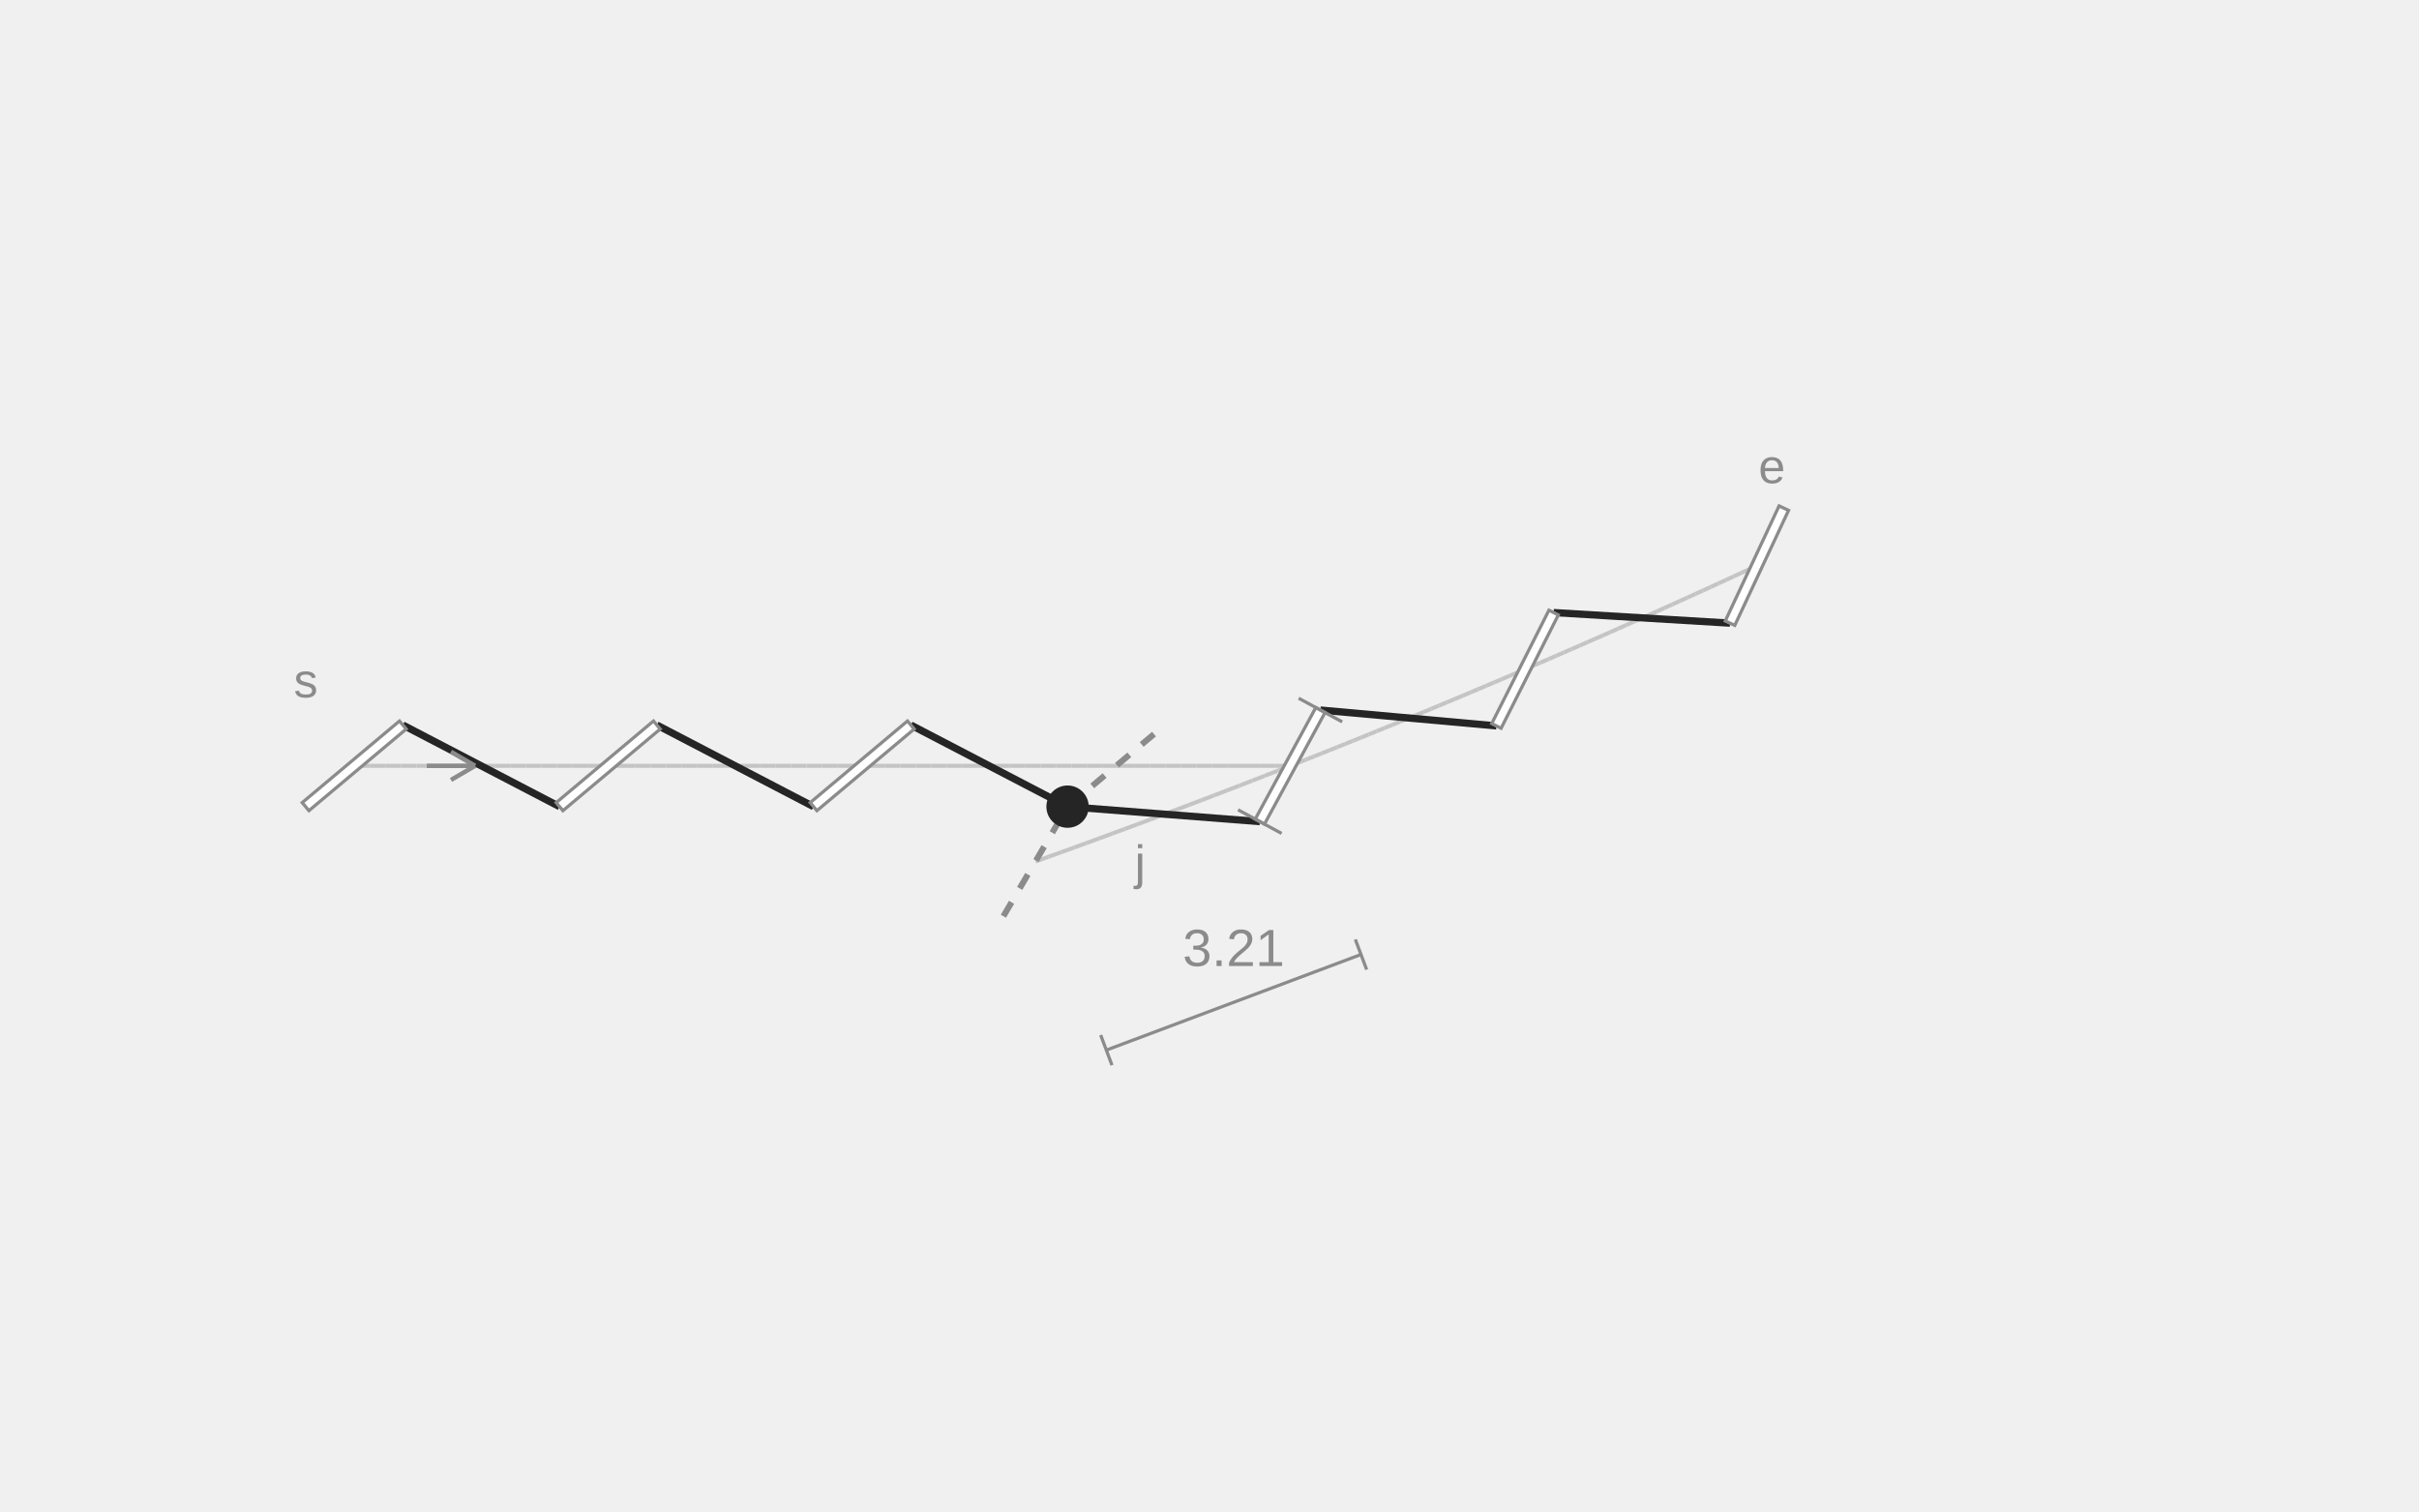
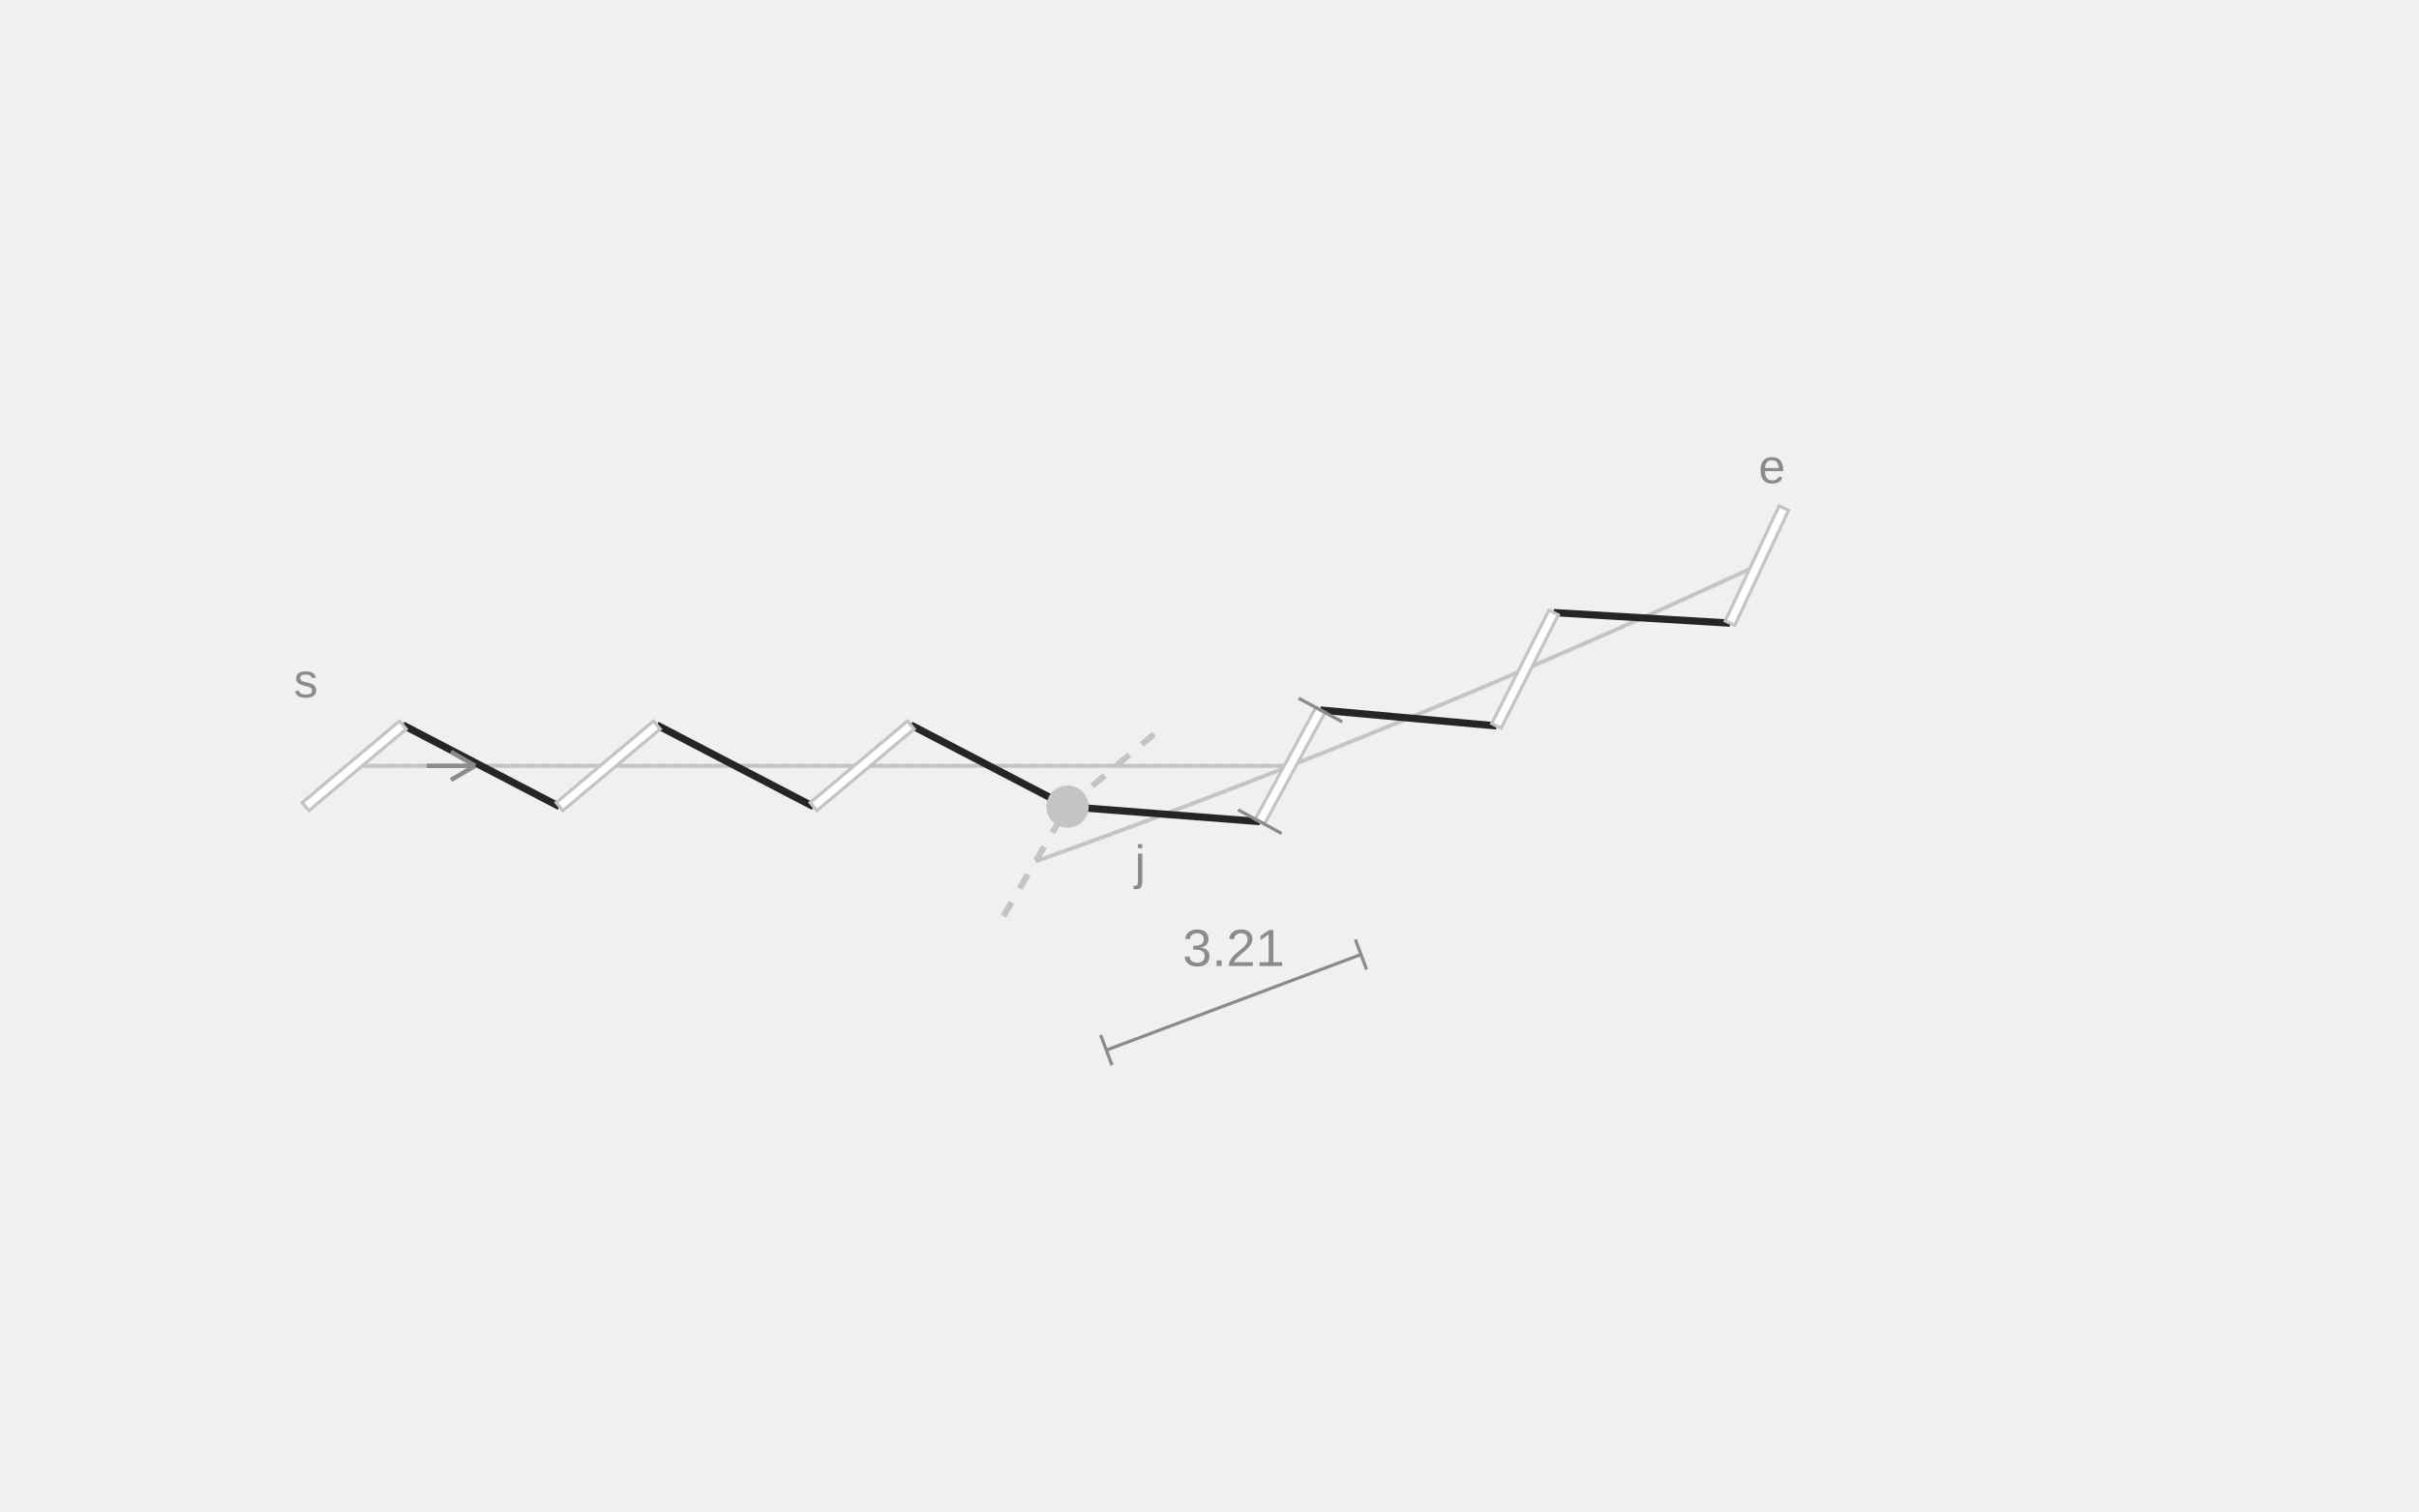
<svg xmlns="http://www.w3.org/2000/svg" width="600" height="375" viewBox="0 0 600 375" role="img" aria-labelledby="title description">
  <line class="guide" x1="87.855" y1="190" x2="91.725" y2="190" stroke="#C4C4C4" stroke-width="1" />
  <line class="guide" x1="91.725" y1="190" x2="95.594" y2="190" stroke="#C4C4C4" stroke-width="1" />
  <line class="guide" x1="95.594" y1="190" x2="99.463" y2="190" stroke="#C4C4C4" stroke-width="1" />
  <line class="guide" x1="99.463" y1="190" x2="103.332" y2="190" stroke="#C4C4C4" stroke-width="1" />
  <line class="guide" x1="103.332" y1="190" x2="107.201" y2="190" stroke="#C4C4C4" stroke-width="1" />
  <line class="guide" x1="107.201" y1="190" x2="111.07" y2="190" stroke="#C4C4C4" stroke-width="1" />
  <line class="guide" x1="111.07" y1="190" x2="114.939" y2="190" stroke="#C4C4C4" stroke-width="1" />
  <line class="guide" x1="114.939" y1="190" x2="118.808" y2="190" stroke="#C4C4C4" stroke-width="1" />
  <line class="guide" x1="118.808" y1="190" x2="122.677" y2="190" stroke="#C4C4C4" stroke-width="1" />
  <line class="guide" x1="122.677" y1="190" x2="126.546" y2="190" stroke="#C4C4C4" stroke-width="1" />
  <line class="guide" x1="126.546" y1="190" x2="130.415" y2="190" stroke="#C4C4C4" stroke-width="1" />
  <line class="guide" x1="130.415" y1="190" x2="134.284" y2="190" stroke="#C4C4C4" stroke-width="1" />
  <line class="guide" x1="134.284" y1="190" x2="138.153" y2="190" stroke="#C4C4C4" stroke-width="1" />
  <line class="guide" x1="138.153" y1="190" x2="142.022" y2="190" stroke="#C4C4C4" stroke-width="1" />
  <line class="guide" x1="142.022" y1="190" x2="145.892" y2="190" stroke="#C4C4C4" stroke-width="1" />
  <line class="guide" x1="145.892" y1="190" x2="149.761" y2="190" stroke="#C4C4C4" stroke-width="1" />
  <line class="guide" x1="149.761" y1="190" x2="153.63" y2="190" stroke="#C4C4C4" stroke-width="1" />
  <line class="guide" x1="153.63" y1="190" x2="157.499" y2="190" stroke="#C4C4C4" stroke-width="1" />
  <line class="guide" x1="157.499" y1="190" x2="161.368" y2="190" stroke="#C4C4C4" stroke-width="1" />
  <line class="guide" x1="161.368" y1="190" x2="165.237" y2="190" stroke="#C4C4C4" stroke-width="1" />
  <line class="guide" x1="165.237" y1="190" x2="169.106" y2="190" stroke="#C4C4C4" stroke-width="1" />
  <line class="guide" x1="169.106" y1="190" x2="172.975" y2="190" stroke="#C4C4C4" stroke-width="1" />
  <line class="guide" x1="172.975" y1="190" x2="176.844" y2="190" stroke="#C4C4C4" stroke-width="1" />
  <line class="guide" x1="176.844" y1="190" x2="180.713" y2="190" stroke="#C4C4C4" stroke-width="1" />
  <line class="guide" x1="180.713" y1="190" x2="184.582" y2="190" stroke="#C4C4C4" stroke-width="1" />
  <line class="guide" x1="184.582" y1="190" x2="188.451" y2="190" stroke="#C4C4C4" stroke-width="1" />
  <line class="guide" x1="188.451" y1="190" x2="192.32" y2="190" stroke="#C4C4C4" stroke-width="1" />
  <line class="guide" x1="192.32" y1="190" x2="196.19" y2="190" stroke="#C4C4C4" stroke-width="1" />
  <line class="guide" x1="196.19" y1="190" x2="200.059" y2="190" stroke="#C4C4C4" stroke-width="1" />
  <line class="guide" x1="200.059" y1="190" x2="203.928" y2="190" stroke="#C4C4C4" stroke-width="1" />
  <line class="guide" x1="203.928" y1="190" x2="207.797" y2="190" stroke="#C4C4C4" stroke-width="1" />
  <line class="guide" x1="207.797" y1="190" x2="211.666" y2="190" stroke="#C4C4C4" stroke-width="1" />
  <line class="guide" x1="211.666" y1="190" x2="215.535" y2="190" stroke="#C4C4C4" stroke-width="1" />
  <line class="guide" x1="215.535" y1="190" x2="219.404" y2="190" stroke="#C4C4C4" stroke-width="1" />
  <line class="guide" x1="219.404" y1="190" x2="223.273" y2="190" stroke="#C4C4C4" stroke-width="1" />
  <line class="guide" x1="223.273" y1="190" x2="227.142" y2="190" stroke="#C4C4C4" stroke-width="1" />
  <line class="guide" x1="227.142" y1="190" x2="231.011" y2="190" stroke="#C4C4C4" stroke-width="1" />
  <line class="guide" x1="231.011" y1="190" x2="234.88" y2="190" stroke="#C4C4C4" stroke-width="1" />
  <line class="guide" x1="234.88" y1="190" x2="238.749" y2="190" stroke="#C4C4C4" stroke-width="1" />
  <line class="guide" x1="238.749" y1="190" x2="242.618" y2="190" stroke="#C4C4C4" stroke-width="1" />
  <line class="guide" x1="242.618" y1="190" x2="246.488" y2="190" stroke="#C4C4C4" stroke-width="1" />
  <line class="guide" x1="246.488" y1="190" x2="250.357" y2="190" stroke="#C4C4C4" stroke-width="1" />
  <line class="guide" x1="250.357" y1="190" x2="254.226" y2="190" stroke="#C4C4C4" stroke-width="1" />
  <line class="guide" x1="254.226" y1="190" x2="258.095" y2="190" stroke="#C4C4C4" stroke-width="1" />
  <line class="guide" x1="258.095" y1="190" x2="261.964" y2="190" stroke="#C4C4C4" stroke-width="1" />
  <line class="guide" x1="261.964" y1="190" x2="265.833" y2="190" stroke="#C4C4C4" stroke-width="1" />
  <line class="guide" x1="265.833" y1="190" x2="269.702" y2="190" stroke="#C4C4C4" stroke-width="1" />
  <line class="guide" x1="269.702" y1="190" x2="273.571" y2="190" stroke="#C4C4C4" stroke-width="1" />
  <line class="guide" x1="273.571" y1="190" x2="277.44" y2="190" stroke="#C4C4C4" stroke-width="1" />
  <line class="guide" x1="277.44" y1="190" x2="281.309" y2="190" stroke="#C4C4C4" stroke-width="1" />
  <line class="guide" x1="281.309" y1="190" x2="285.178" y2="190" stroke="#C4C4C4" stroke-width="1" />
  <line class="guide" x1="285.178" y1="190" x2="289.047" y2="190" stroke="#C4C4C4" stroke-width="1" />
  <line class="guide" x1="289.047" y1="190" x2="292.916" y2="190" stroke="#C4C4C4" stroke-width="1" />
  <line class="guide" x1="292.916" y1="190" x2="296.786" y2="190" stroke="#C4C4C4" stroke-width="1" />
  <line class="guide" x1="296.786" y1="190" x2="300.655" y2="190" stroke="#C4C4C4" stroke-width="1" />
  <line class="guide" x1="300.655" y1="190" x2="304.524" y2="190" stroke="#C4C4C4" stroke-width="1" />
  <line class="guide" x1="304.524" y1="190" x2="308.393" y2="190" stroke="#C4C4C4" stroke-width="1" />
  <line class="guide" x1="308.393" y1="190" x2="312.262" y2="190" stroke="#C4C4C4" stroke-width="1" />
  <line class="guide" x1="312.262" y1="190" x2="316.131" y2="190" stroke="#C4C4C4" stroke-width="1" />
  <line class="guide" x1="316.131" y1="190" x2="320" y2="190" stroke="#C4C4C4" stroke-width="1" />
  <line class="guide" x1="320" y1="190" x2="321.954" y2="189.229" stroke="#C4C4C4" stroke-width="1" />
  <line class="guide" x1="321.954" y1="189.229" x2="323.906" y2="188.457" stroke="#C4C4C4" stroke-width="1" />
  <line class="guide" x1="323.906" y1="188.457" x2="325.858" y2="187.682" stroke="#C4C4C4" stroke-width="1" />
  <line class="guide" x1="325.858" y1="187.682" x2="327.81" y2="186.906" stroke="#C4C4C4" stroke-width="1" />
  <line class="guide" x1="327.81" y1="186.906" x2="329.76" y2="186.127" stroke="#C4C4C4" stroke-width="1" />
  <line class="guide" x1="329.76" y1="186.127" x2="331.71" y2="185.347" stroke="#C4C4C4" stroke-width="1" />
  <line class="guide" x1="331.71" y1="185.347" x2="333.659" y2="184.564" stroke="#C4C4C4" stroke-width="1" />
  <line class="guide" x1="333.659" y1="184.564" x2="335.607" y2="183.78" stroke="#C4C4C4" stroke-width="1" />
  <line class="guide" x1="335.607" y1="183.78" x2="337.554" y2="182.994" stroke="#C4C4C4" stroke-width="1" />
  <line class="guide" x1="337.554" y1="182.994" x2="339.501" y2="182.206" stroke="#C4C4C4" stroke-width="1" />
  <line class="guide" x1="339.501" y1="182.206" x2="341.446" y2="181.415" stroke="#C4C4C4" stroke-width="1" />
  <line class="guide" x1="341.446" y1="181.415" x2="343.391" y2="180.623" stroke="#C4C4C4" stroke-width="1" />
  <line class="guide" x1="343.391" y1="180.623" x2="345.336" y2="179.829" stroke="#C4C4C4" stroke-width="1" />
  <line class="guide" x1="345.336" y1="179.829" x2="347.279" y2="179.033" stroke="#C4C4C4" stroke-width="1" />
  <line class="guide" x1="347.279" y1="179.033" x2="349.222" y2="178.235" stroke="#C4C4C4" stroke-width="1" />
  <line class="guide" x1="349.222" y1="178.235" x2="351.163" y2="177.436" stroke="#C4C4C4" stroke-width="1" />
  <line class="guide" x1="351.163" y1="177.436" x2="353.104" y2="176.634" stroke="#C4C4C4" stroke-width="1" />
  <line class="guide" x1="353.104" y1="176.634" x2="355.045" y2="175.83" stroke="#C4C4C4" stroke-width="1" />
  <line class="guide" x1="355.045" y1="175.83" x2="356.984" y2="175.024" stroke="#C4C4C4" stroke-width="1" />
  <line class="guide" x1="356.984" y1="175.024" x2="358.922" y2="174.217" stroke="#C4C4C4" stroke-width="1" />
  <line class="guide" x1="358.922" y1="174.217" x2="360.86" y2="173.407" stroke="#C4C4C4" stroke-width="1" />
  <line class="guide" x1="360.86" y1="173.407" x2="362.797" y2="172.596" stroke="#C4C4C4" stroke-width="1" />
  <line class="guide" x1="362.797" y1="172.596" x2="364.733" y2="171.782" stroke="#C4C4C4" stroke-width="1" />
  <line class="guide" x1="364.733" y1="171.782" x2="366.669" y2="170.967" stroke="#C4C4C4" stroke-width="1" />
  <line class="guide" x1="366.669" y1="170.967" x2="368.603" y2="170.149" stroke="#C4C4C4" stroke-width="1" />
  <line class="guide" x1="368.603" y1="170.149" x2="370.537" y2="169.33" stroke="#C4C4C4" stroke-width="1" />
  <line class="guide" x1="370.537" y1="169.33" x2="372.47" y2="168.509" stroke="#C4C4C4" stroke-width="1" />
  <line class="guide" x1="372.47" y1="168.509" x2="374.402" y2="167.686" stroke="#C4C4C4" stroke-width="1" />
  <line class="guide" x1="374.402" y1="167.686" x2="376.333" y2="166.861" stroke="#C4C4C4" stroke-width="1" />
  <line class="guide" x1="376.333" y1="166.861" x2="378.263" y2="166.034" stroke="#C4C4C4" stroke-width="1" />
  <line class="guide" x1="378.263" y1="166.034" x2="380.193" y2="165.205" stroke="#C4C4C4" stroke-width="1" />
  <line class="guide" x1="380.193" y1="165.205" x2="382.122" y2="164.374" stroke="#C4C4C4" stroke-width="1" />
  <line class="guide" x1="382.122" y1="164.374" x2="384.05" y2="163.541" stroke="#C4C4C4" stroke-width="1" />
  <line class="guide" x1="384.05" y1="163.541" x2="385.977" y2="162.707" stroke="#C4C4C4" stroke-width="1" />
  <line class="guide" x1="385.977" y1="162.707" x2="387.903" y2="161.87" stroke="#C4C4C4" stroke-width="1" />
  <line class="guide" x1="387.903" y1="161.87" x2="389.828" y2="161.031" stroke="#C4C4C4" stroke-width="1" />
  <line class="guide" x1="389.828" y1="161.031" x2="391.753" y2="160.191" stroke="#C4C4C4" stroke-width="1" />
  <line class="guide" x1="391.753" y1="160.191" x2="393.677" y2="159.349" stroke="#C4C4C4" stroke-width="1" />
  <line class="guide" x1="393.677" y1="159.349" x2="395.599" y2="158.504" stroke="#C4C4C4" stroke-width="1" />
  <line class="guide" x1="395.599" y1="158.504" x2="397.521" y2="157.658" stroke="#C4C4C4" stroke-width="1" />
  <line class="guide" x1="397.521" y1="157.658" x2="399.443" y2="156.81" stroke="#C4C4C4" stroke-width="1" />
  <line class="guide" x1="399.443" y1="156.81" x2="401.363" y2="155.96" stroke="#C4C4C4" stroke-width="1" />
  <line class="guide" x1="401.363" y1="155.96" x2="403.282" y2="155.108" stroke="#C4C4C4" stroke-width="1" />
  <line class="guide" x1="403.282" y1="155.108" x2="405.201" y2="154.254" stroke="#C4C4C4" stroke-width="1" />
  <line class="guide" x1="405.201" y1="154.254" x2="407.119" y2="153.398" stroke="#C4C4C4" stroke-width="1" />
  <line class="guide" x1="407.119" y1="153.398" x2="409.036" y2="152.54" stroke="#C4C4C4" stroke-width="1" />
  <line class="guide" x1="409.036" y1="152.54" x2="410.952" y2="151.68" stroke="#C4C4C4" stroke-width="1" />
  <line class="guide" x1="410.952" y1="151.68" x2="412.867" y2="150.819" stroke="#C4C4C4" stroke-width="1" />
  <line class="guide" x1="412.867" y1="150.819" x2="414.781" y2="149.955" stroke="#C4C4C4" stroke-width="1" />
  <line class="guide" x1="414.781" y1="149.955" x2="416.695" y2="149.09" stroke="#C4C4C4" stroke-width="1" />
  <line class="guide" x1="416.695" y1="149.09" x2="418.607" y2="148.223" stroke="#C4C4C4" stroke-width="1" />
  <line class="guide" x1="418.607" y1="148.223" x2="420.519" y2="147.353" stroke="#C4C4C4" stroke-width="1" />
  <line class="guide" x1="420.519" y1="147.353" x2="422.43" y2="146.482" stroke="#C4C4C4" stroke-width="1" />
  <line class="guide" x1="422.43" y1="146.482" x2="424.34" y2="145.609" stroke="#C4C4C4" stroke-width="1" />
  <line class="guide" x1="424.34" y1="145.609" x2="426.249" y2="144.734" stroke="#C4C4C4" stroke-width="1" />
  <line class="guide" x1="426.249" y1="144.734" x2="428.157" y2="143.857" stroke="#C4C4C4" stroke-width="1" />
  <line class="guide" x1="428.157" y1="143.857" x2="430.065" y2="142.978" stroke="#C4C4C4" stroke-width="1" />
  <line class="guide" x1="430.065" y1="142.978" x2="431.971" y2="142.098" stroke="#C4C4C4" stroke-width="1" />
  <line class="guide" x1="431.971" y1="142.098" x2="433.877" y2="141.215" stroke="#C4C4C4" stroke-width="1" />
  <line class="guide" x1="433.877" y1="141.215" x2="435.782" y2="140.331" stroke="#C4C4C4" stroke-width="1" />
  <line class="extension" x1="320" y1="190" x2="316.86" y2="191.234" stroke="#C4C4C4" stroke-width="1" stroke-dasharray="4 4" />
  <line class="extension" x1="316.86" y1="191.234" x2="313.718" y2="192.463" stroke="#C4C4C4" stroke-width="1" stroke-dasharray="4 4" />
  <line class="extension" x1="313.718" y1="192.463" x2="310.574" y2="193.687" stroke="#C4C4C4" stroke-width="1" stroke-dasharray="4 4" />
  <line class="extension" x1="310.574" y1="193.687" x2="307.428" y2="194.906" stroke="#C4C4C4" stroke-width="1" stroke-dasharray="4 4" />
  <line class="extension" x1="307.428" y1="194.906" x2="304.281" y2="196.119" stroke="#C4C4C4" stroke-width="1" stroke-dasharray="4 4" />
  <line class="extension" x1="304.281" y1="196.119" x2="301.131" y2="197.328" stroke="#C4C4C4" stroke-width="1" stroke-dasharray="4 4" />
  <line class="extension" x1="301.131" y1="197.328" x2="297.979" y2="198.532" stroke="#C4C4C4" stroke-width="1" stroke-dasharray="4 4" />
  <line class="extension" x1="297.979" y1="198.532" x2="294.825" y2="199.73" stroke="#C4C4C4" stroke-width="1" stroke-dasharray="4 4" />
  <line class="extension" x1="294.825" y1="199.73" x2="291.67" y2="200.924" stroke="#C4C4C4" stroke-width="1" stroke-dasharray="4 4" />
  <line class="extension" x1="291.67" y1="200.924" x2="288.512" y2="202.112" stroke="#C4C4C4" stroke-width="1" stroke-dasharray="4 4" />
  <line class="extension" x1="288.512" y1="202.112" x2="285.353" y2="203.295" stroke="#C4C4C4" stroke-width="1" stroke-dasharray="4 4" />
  <line class="extension" x1="285.353" y1="203.295" x2="282.192" y2="204.474" stroke="#C4C4C4" stroke-width="1" stroke-dasharray="4 4" />
  <line class="extension" x1="282.192" y1="204.474" x2="279.029" y2="205.647" stroke="#C4C4C4" stroke-width="1" stroke-dasharray="4 4" />
  <line class="extension" x1="279.029" y1="205.647" x2="275.864" y2="206.815" stroke="#C4C4C4" stroke-width="1" stroke-dasharray="4 4" />
  <line class="extension" x1="275.864" y1="206.815" x2="272.697" y2="207.978" stroke="#C4C4C4" stroke-width="1" stroke-dasharray="4 4" />
  <line class="extension" x1="272.697" y1="207.978" x2="269.528" y2="209.136" stroke="#C4C4C4" stroke-width="1" stroke-dasharray="4 4" />
  <line class="extension" x1="269.528" y1="209.136" x2="266.357" y2="210.289" stroke="#C4C4C4" stroke-width="1" stroke-dasharray="4 4" />
  <line class="extension" x1="266.357" y1="210.289" x2="263.185" y2="211.437" stroke="#C4C4C4" stroke-width="1" stroke-dasharray="4 4" />
  <line class="extension" x1="263.185" y1="211.437" x2="260.01" y2="212.579" stroke="#C4C4C4" stroke-width="1" stroke-dasharray="4 4" />
  <line class="extension" x1="260.01" y1="212.579" x2="256.834" y2="213.717" stroke="#C4C4C4" stroke-width="1" stroke-dasharray="4 4" />
  <line class="thread" x1="99.921" y1="179.876" x2="138.79" y2="200.124" stroke="#252525" stroke-width="1.8" />
  <line class="thread" x1="162.921" y1="179.876" x2="201.79" y2="200.124" stroke="#252525" stroke-width="1.8" />
  <line class="thread" x1="225.921" y1="179.876" x2="264.79" y2="200.124" stroke="#252525" stroke-width="1.8" />
  <line class="thread" x1="264.79" y1="200.124" x2="312.485" y2="203.841" stroke="#252525" stroke-width="1.8" />
  <line class="thread" x1="327.515" y1="176.159" x2="371.167" y2="180.094" stroke="#252525" stroke-width="1.8" />
  <line class="thread" x1="385.36" y1="151.973" x2="429.11" y2="154.598" stroke="#252525" stroke-width="1.8" />
  <line class="slit" x1="75.79" y1="200.124" x2="99.921" y2="179.876" stroke="#FFFFFF" stroke-width="2.6" />
-   <polygon class="slit-outline" points="76.626,201.12 100.756,180.872 99.085,178.88 74.955,199.128" fill="#FFFFFF" stroke="#8B8B8B" stroke-width="0.8" />
+   <polygon class="slit-outline" points="76.626,201.12 100.756,180.872 99.085,178.88 74.955,199.128" fill="#FFFFFF" stroke="#C4C4C4" stroke-width="0.8" />
  <line class="slit" x1="138.79" y1="200.124" x2="162.921" y2="179.876" stroke="#FFFFFF" stroke-width="2.6" />
-   <polygon class="slit-outline" points="139.626,201.12 163.756,180.872 162.085,178.88 137.955,199.128" fill="#FFFFFF" stroke="#8B8B8B" stroke-width="0.8" />
+   <polygon class="slit-outline" points="139.626,201.12 163.756,180.872 162.085,178.88 137.955,199.128" fill="#FFFFFF" stroke="#C4C4C4" stroke-width="0.8" />
  <line class="slit" x1="201.79" y1="200.124" x2="225.921" y2="179.876" stroke="#FFFFFF" stroke-width="2.6" />
-   <polygon class="slit-outline" points="202.626,201.12 226.756,180.872 225.085,178.88 200.955,199.128" fill="#FFFFFF" stroke="#8B8B8B" stroke-width="0.8" />
-   <line class="virtual" x1="264.79" y1="200.124" x2="288.921" y2="179.876" stroke="#8B8B8B" stroke-width="1.5" stroke-dasharray="4 4" />
+   <polygon class="slit-outline" points="202.626,201.12 226.756,180.872 225.085,178.88 200.955,199.128" fill="#FFFFFF" stroke="#C4C4C4" stroke-width="0.8" />
+   <line class="virtual" x1="264.79" y1="200.124" x2="288.921" y2="179.876" stroke="#C4C4C4" stroke-width="1.5" stroke-dasharray="4 4" />
  <line class="slit" x1="429.11" y1="154.598" x2="442.453" y2="126.064" stroke="#FFFFFF" stroke-width="2.6" />
-   <polygon class="slit-outline" points="430.288,155.148 443.631,126.614 441.276,125.513 427.932,154.047" fill="#FFFFFF" stroke="#8B8B8B" stroke-width="0.8" />
+   <polygon class="slit-outline" points="430.288,155.148 443.631,126.614 441.276,125.513 427.932,154.047" fill="#FFFFFF" stroke="#C4C4C4" stroke-width="0.8" />
  <line class="slit" x1="371.167" y1="180.094" x2="385.36" y2="151.973" stroke="#FFFFFF" stroke-width="2.6" />
-   <polygon class="slit-outline" points="372.327,180.68 386.521,152.559 384.199,151.387 370.006,179.509" fill="#FFFFFF" stroke="#8B8B8B" stroke-width="0.8" />
+   <polygon class="slit-outline" points="372.327,180.68 386.521,152.559 384.199,151.387 370.006,179.509" fill="#FFFFFF" stroke="#C4C4C4" stroke-width="0.8" />
  <line class="slit" x1="312.485" y1="203.841" x2="327.515" y2="176.159" stroke="#FFFFFF" stroke-width="2.6" />
-   <polygon class="slit-outline" points="313.627,204.462 328.658,176.779 326.373,175.538 311.342,203.221" fill="#FFFFFF" stroke="#8B8B8B" stroke-width="0.8" />
+   <polygon class="slit-outline" points="313.627,204.462 328.658,176.779 326.373,175.538 311.342,203.221" fill="#FFFFFF" stroke="#C4C4C4" stroke-width="0.8" />
  <line class="adjustment-mark" x1="317.883" y1="206.772" x2="307.087" y2="200.91" stroke="#8B8B8B" stroke-width="0.8" />
  <line class="adjustment-mark" x1="332.913" y1="179.09" x2="322.117" y2="173.228" stroke="#8B8B8B" stroke-width="0.8" />
-   <line class="virtual" x1="248.878" y1="227.309" x2="264.79" y2="200.124" stroke="#8B8B8B" stroke-width="1.5" stroke-dasharray="4 4" />
-   <circle class="hole" cx="264.79" cy="200.124" r="5.25" fill="#252525" />
+   <line class="virtual" x1="248.878" y1="227.309" x2="264.79" y2="200.124" stroke="#C4C4C4" stroke-width="1.5" stroke-dasharray="4 4" />
+   <circle class="hole" cx="264.79" cy="200.124" r="5.25" fill="#C4C4C4" />
  <line class="dimension" x1="274.41" y1="260.526" x2="337.575" y2="236.809" stroke="#8B8B8B" stroke-width="0.8" />
  <line class="dimension" x1="275.816" y1="264.271" x2="273.004" y2="256.781" stroke="#8B8B8B" stroke-width="0.8" />
  <line class="dimension" x1="338.981" y1="240.554" x2="336.169" y2="233.065" stroke="#8B8B8B" stroke-width="0.8" />
  <text class="measurement" x="305.992" y="239.668" text-anchor="middle" font-family="Arial,sans-serif" font-size="13" fill="#8B8B8B">3.21</text>
  <text class="notation-start" x="75.855" y="173" text-anchor="middle" font-family="Arial,sans-serif" font-size="12" fill="#8B8B8B">s</text>
  <line class="direction" x1="105.855" y1="190" x2="117.855" y2="190" stroke="#8B8B8B" stroke-width="1.1" />
  <line class="direction" x1="117.855" y1="190" x2="111.855" y2="186.5" stroke="#8B8B8B" stroke-width="1.1" />
  <line class="direction" x1="117.855" y1="190" x2="111.855" y2="193.5" stroke="#8B8B8B" stroke-width="1.1" />
  <text class="notation-end" x="439.495" y="119.856" text-anchor="middle" font-family="Arial,sans-serif" font-size="12" fill="#8B8B8B">e</text>
  <text class="notation-junction" x="282.79" y="218.124" text-anchor="middle" font-family="Arial,sans-serif" font-size="12" fill="#8B8B8B">j</text>
</svg>
